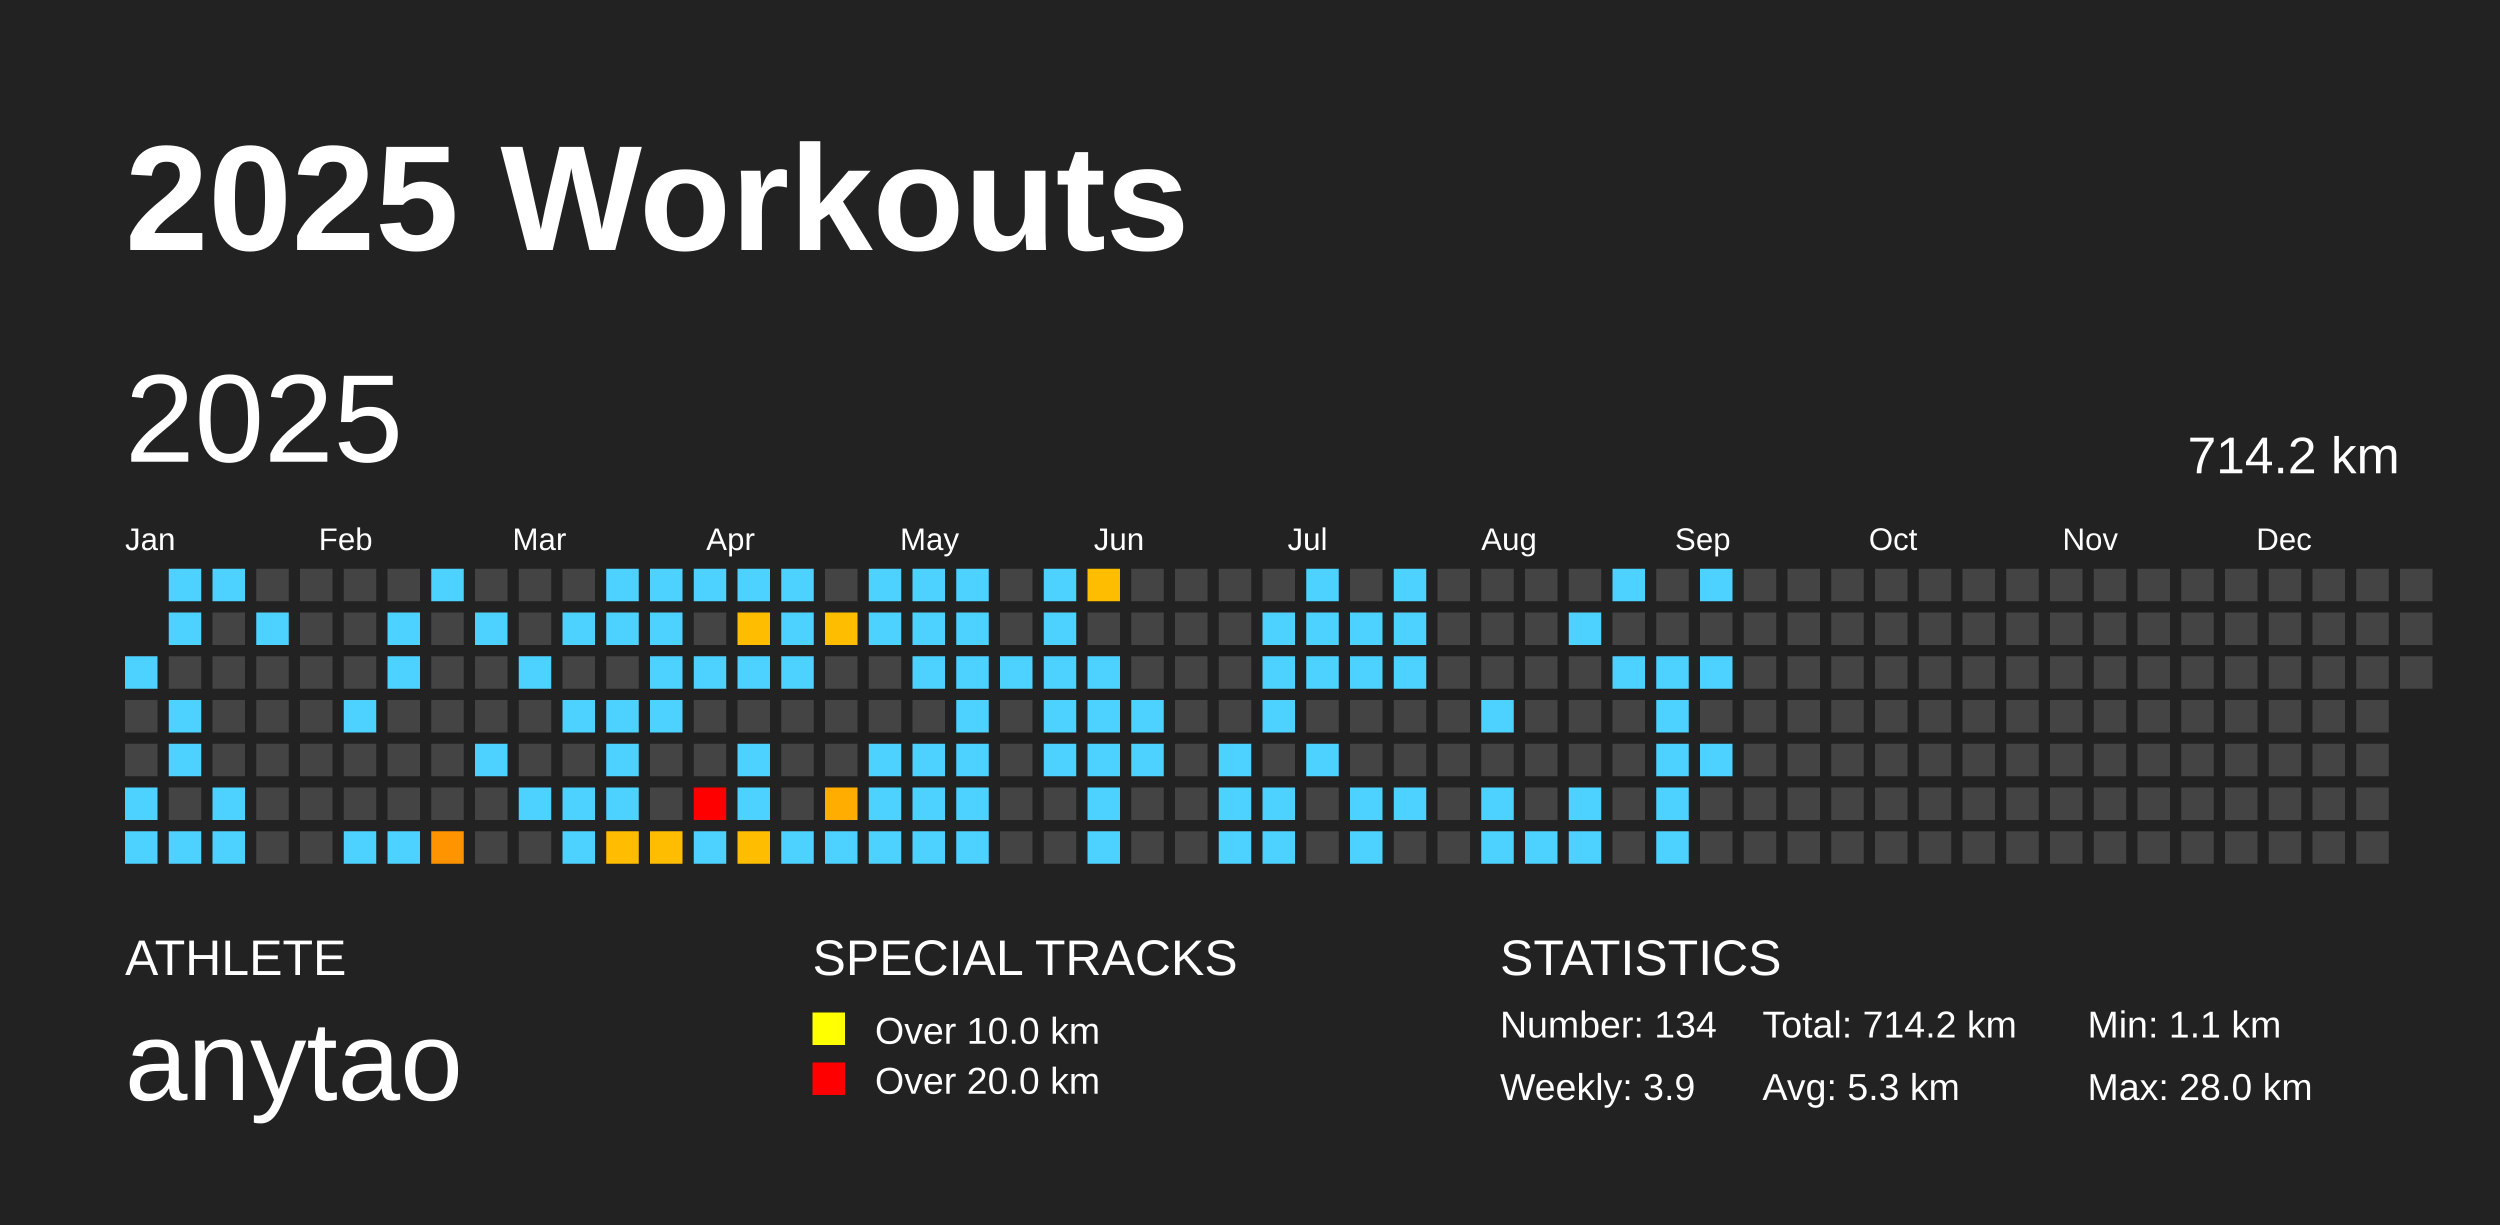
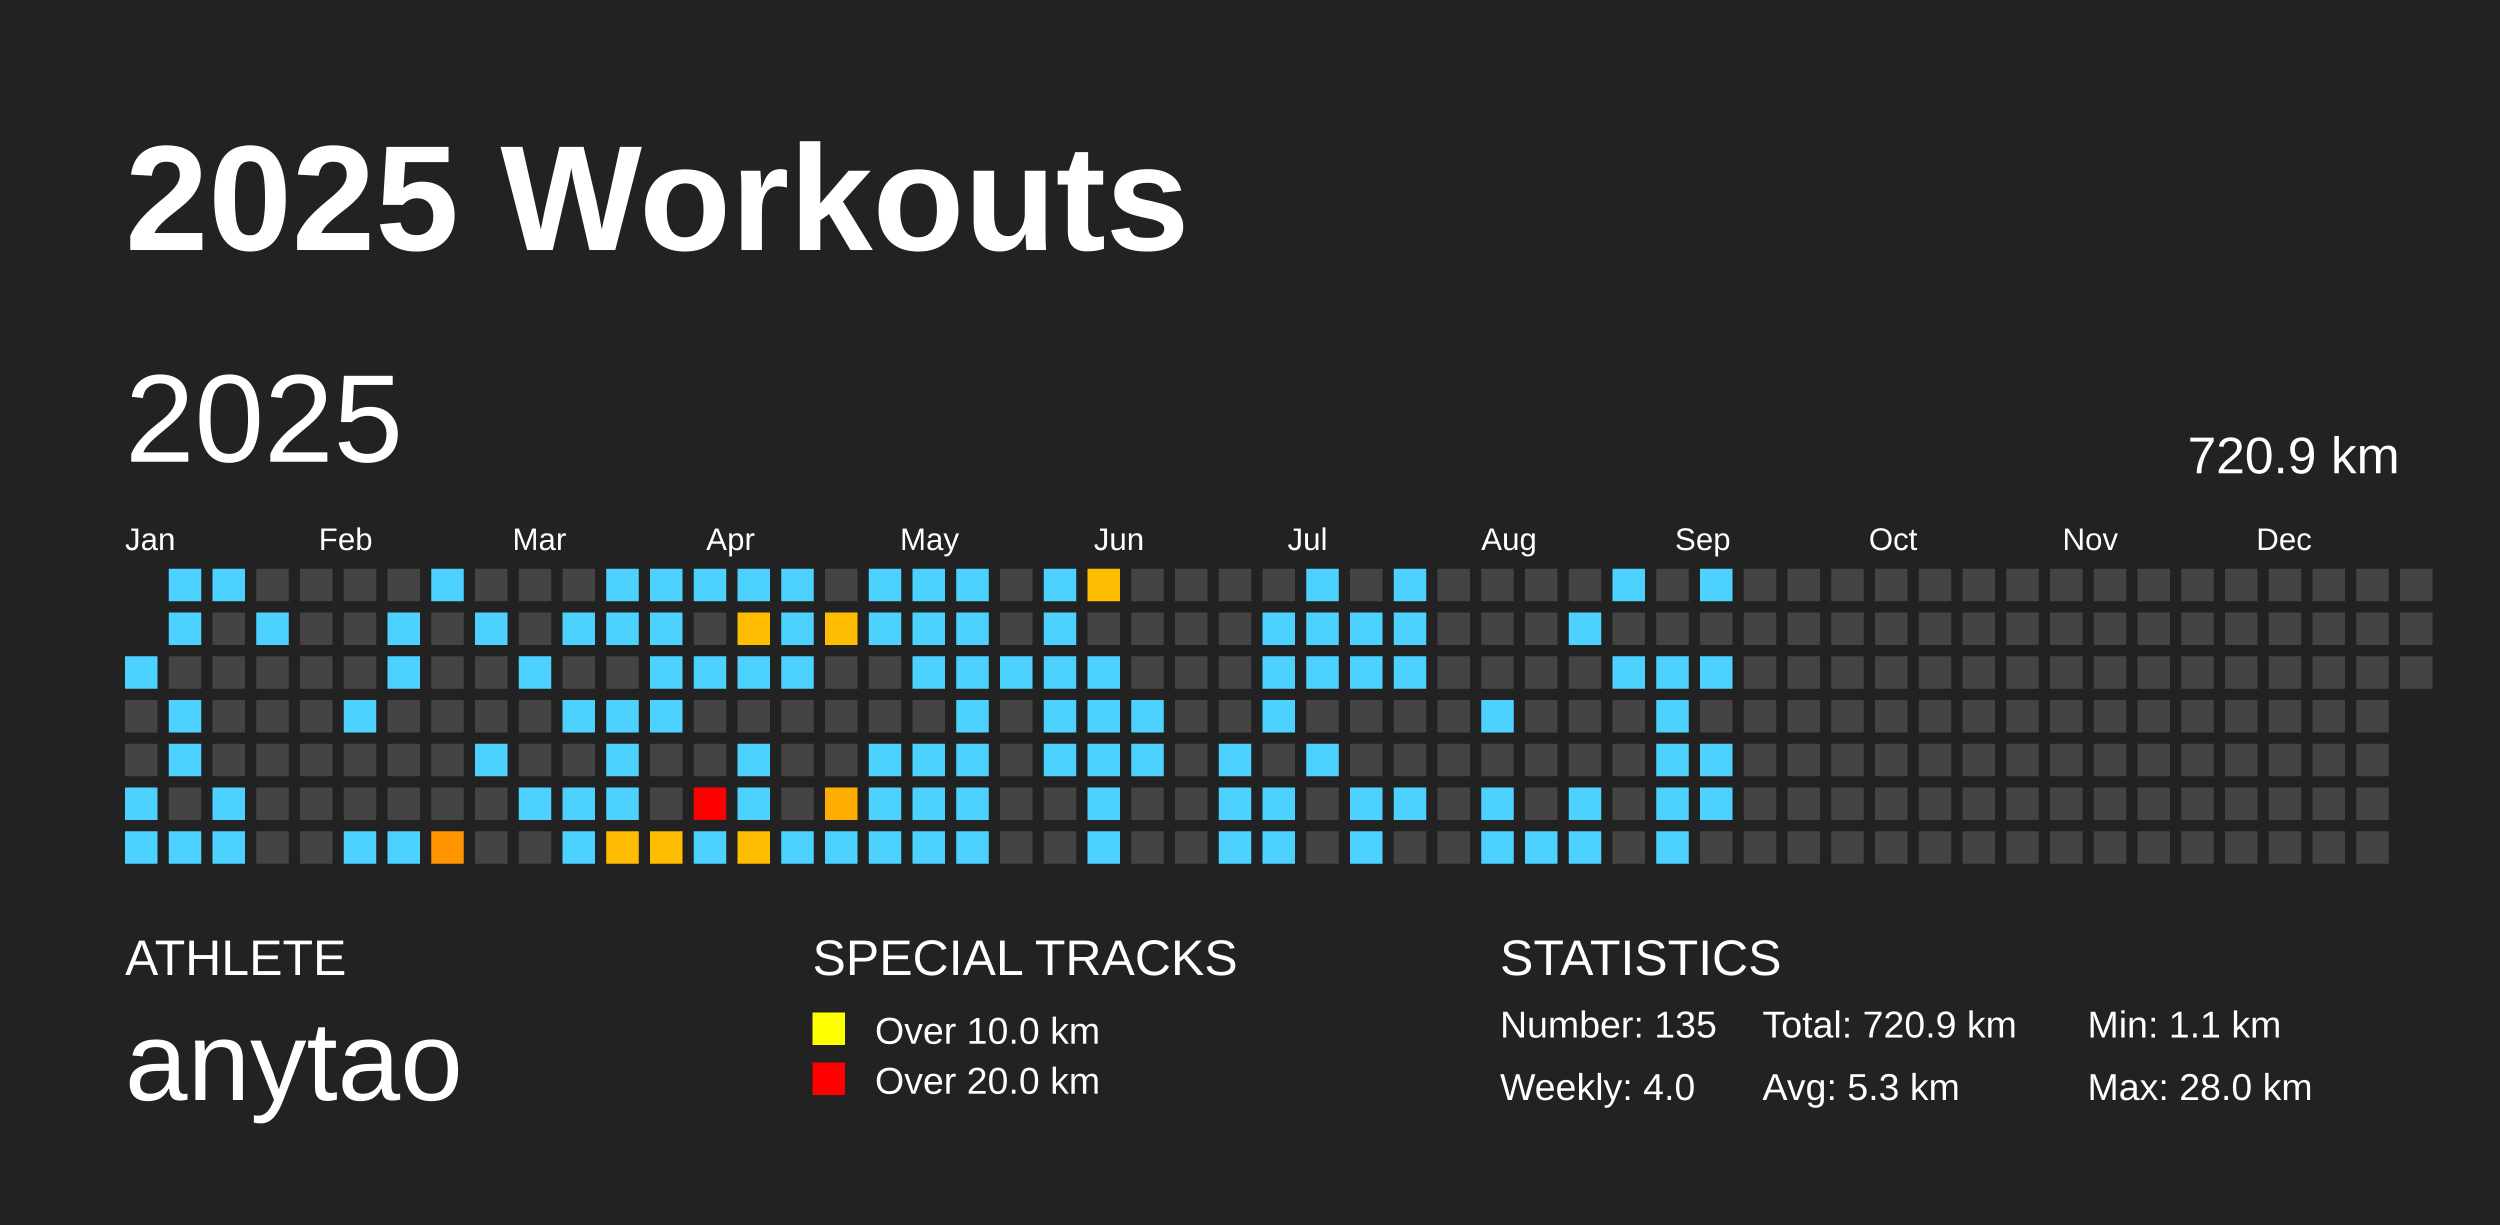
<svg xmlns="http://www.w3.org/2000/svg" baseProfile="full" height="98mm" version="1.1" viewBox="0,0,200,98" width="200mm">
  <defs />
  <rect fill="#222222" height="98" width="200" x="0" y="0" />
  <text fill="#FFFFFF" style="font-size:12px; font-family:Arial; font-weight:bold;" x="10" y="20">2025 Workouts</text>
  <text fill="#FFFFFF" style="font-size:4px; font-family:Arial" x="10" y="78">ATHLETE</text>
  <text fill="#FFFFFF" style="font-size:9px; font-family:Arial" x="10" y="88">anytao</text>
  <text fill="#FFFFFF" style="font-size:4px; font-family:Arial" x="65" y="78">SPECIAL TRACKS</text>
  <rect fill="yellow" height="2.6" width="2.6" x="65" y="81" />
  <text fill="#FFFFFF" style="font-size:3px; font-family:Arial" x="70" y="83.5">Over 10.0 km</text>
  <rect fill="red" height="2.6" width="2.6" x="65" y="85" />
  <text fill="#FFFFFF" style="font-size:3px; font-family:Arial" x="70" y="87.5">Over 20.0 km</text>
  <text fill="#FFFFFF" style="font-size:4px; font-family:Arial" x="120" y="78">STATISTICS</text>
-   <text fill="#FFFFFF" style="font-size:3px; font-family:Arial" x="120" y="83">Number: 134</text>
-   <text fill="#FFFFFF" style="font-size:3px; font-family:Arial" x="120" y="88">Weekly: 3.9</text>
-   <text fill="#FFFFFF" style="font-size:3px; font-family:Arial" x="141" y="83">Total: 714.2 km</text>
+   <text fill="#FFFFFF" style="font-size:3px; font-family:Arial" x="120" y="83">Number: 135</text>
+   <text fill="#FFFFFF" style="font-size:3px; font-family:Arial" x="120" y="88">Weekly: 4.0</text>
+   <text fill="#FFFFFF" style="font-size:3px; font-family:Arial" x="141" y="83">Total: 720.9 km</text>
  <text fill="#FFFFFF" style="font-size:3px; font-family:Arial" x="141" y="88">Avg: 5.3 km</text>
  <text fill="#FFFFFF" style="font-size:3px; font-family:Arial" x="167" y="83">Min: 1.1 km</text>
  <text fill="#FFFFFF" style="font-size:3px; font-family:Arial" x="167" y="88">Max: 28.0 km</text>
  <text dominant-baseline="hanging" fill="#FFFFFF" style="font-size:10.0px; font-family:Arial;" x="10" y="30">2025</text>
-   <text dominant-baseline="hanging" fill="#FFFFFF" style="font-size:4.125px; font-family:Arial;" x="175" y="35">714.2 km</text>
+   <text dominant-baseline="hanging" fill="#FFFFFF" style="font-size:4.125px; font-family:Arial;" x="175" y="35">720.9 km</text>
  <text fill="#FFFFFF" style="font-size:2.5px; font-family:Arial" x="10.0" y="44">Jan</text>
  <text fill="#FFFFFF" style="font-size:2.5px; font-family:Arial" x="25.5" y="44">Feb</text>
  <text fill="#FFFFFF" style="font-size:2.5px; font-family:Arial" x="41.0" y="44">Mar</text>
  <text fill="#FFFFFF" style="font-size:2.5px; font-family:Arial" x="56.5" y="44">Apr</text>
  <text fill="#FFFFFF" style="font-size:2.5px; font-family:Arial" x="72.0" y="44">May</text>
  <text fill="#FFFFFF" style="font-size:2.5px; font-family:Arial" x="87.5" y="44">Jun</text>
  <text fill="#FFFFFF" style="font-size:2.5px; font-family:Arial" x="103.0" y="44">Jul</text>
  <text fill="#FFFFFF" style="font-size:2.5px; font-family:Arial" x="118.5" y="44">Aug</text>
  <text fill="#FFFFFF" style="font-size:2.5px; font-family:Arial" x="134.0" y="44">Sep</text>
  <text fill="#FFFFFF" style="font-size:2.5px; font-family:Arial" x="149.5" y="44">Oct</text>
  <text fill="#FFFFFF" style="font-size:2.5px; font-family:Arial" x="165.0" y="44">Nov</text>
  <text fill="#FFFFFF" style="font-size:2.5px; font-family:Arial" x="180.5" y="44">Dec</text>
  <rect fill="#4dd2ff" height="2.6" width="2.6" x="10.0" y="52.5" />
  <rect fill="#444444" height="2.6" width="2.6" x="10.0" y="56.0" />
  <rect fill="#444444" height="2.6" width="2.6" x="10.0" y="59.5" />
  <rect fill="#4dd2ff" height="2.6" width="2.6" x="10.0" y="63.0" />
  <rect fill="#4dd2ff" height="2.6" width="2.6" x="10.0" y="66.5" />
  <rect fill="#4dd2ff" height="2.6" width="2.6" x="13.5" y="45.5" />
  <rect fill="#4dd2ff" height="2.6" width="2.6" x="13.5" y="49.0" />
  <rect fill="#444444" height="2.6" width="2.6" x="13.5" y="52.5" />
  <rect fill="#4dd2ff" height="2.6" width="2.6" x="13.5" y="56.0" />
  <rect fill="#4dd2ff" height="2.6" width="2.6" x="13.5" y="59.5" />
  <rect fill="#444444" height="2.6" width="2.6" x="13.5" y="63.0" />
  <rect fill="#4dd2ff" height="2.6" width="2.6" x="13.5" y="66.5" />
  <rect fill="#4dd2ff" height="2.6" width="2.6" x="17.0" y="45.5" />
  <rect fill="#444444" height="2.6" width="2.6" x="17.0" y="49.0" />
  <rect fill="#444444" height="2.6" width="2.6" x="17.0" y="52.5" />
  <rect fill="#444444" height="2.6" width="2.6" x="17.0" y="56.0" />
  <rect fill="#444444" height="2.6" width="2.6" x="17.0" y="59.5" />
  <rect fill="#4dd2ff" height="2.6" width="2.6" x="17.0" y="63.0" />
  <rect fill="#4dd2ff" height="2.6" width="2.6" x="17.0" y="66.5" />
  <rect fill="#444444" height="2.6" width="2.6" x="20.5" y="45.5" />
  <rect fill="#4dd2ff" height="2.6" width="2.6" x="20.5" y="49.0" />
  <rect fill="#444444" height="2.6" width="2.6" x="20.5" y="52.5" />
  <rect fill="#444444" height="2.6" width="2.6" x="20.5" y="56.0" />
  <rect fill="#444444" height="2.6" width="2.6" x="20.5" y="59.5" />
  <rect fill="#444444" height="2.6" width="2.6" x="20.5" y="63.0" />
  <rect fill="#444444" height="2.6" width="2.6" x="20.5" y="66.5" />
  <rect fill="#444444" height="2.6" width="2.6" x="24.0" y="45.5" />
  <rect fill="#444444" height="2.6" width="2.6" x="24.0" y="49.0" />
  <rect fill="#444444" height="2.6" width="2.6" x="24.0" y="52.5" />
  <rect fill="#444444" height="2.6" width="2.6" x="24.0" y="56.0" />
  <rect fill="#444444" height="2.6" width="2.6" x="24.0" y="59.5" />
  <rect fill="#444444" height="2.6" width="2.6" x="24.0" y="63.0" />
  <rect fill="#444444" height="2.6" width="2.6" x="24.0" y="66.5" />
  <rect fill="#444444" height="2.6" width="2.6" x="27.5" y="45.5" />
  <rect fill="#444444" height="2.6" width="2.6" x="27.5" y="49.0" />
  <rect fill="#444444" height="2.6" width="2.6" x="27.5" y="52.5" />
  <rect fill="#4dd2ff" height="2.6" width="2.6" x="27.5" y="56.0" />
  <rect fill="#444444" height="2.6" width="2.6" x="27.5" y="59.5" />
  <rect fill="#444444" height="2.6" width="2.6" x="27.5" y="63.0" />
  <rect fill="#4dd2ff" height="2.6" width="2.6" x="27.5" y="66.5" />
  <rect fill="#444444" height="2.6" width="2.6" x="31.0" y="45.5" />
  <rect fill="#4dd2ff" height="2.6" width="2.6" x="31.0" y="49.0" />
  <rect fill="#4dd2ff" height="2.6" width="2.6" x="31.0" y="52.5" />
  <rect fill="#444444" height="2.6" width="2.6" x="31.0" y="56.0" />
  <rect fill="#444444" height="2.6" width="2.6" x="31.0" y="59.5" />
  <rect fill="#444444" height="2.6" width="2.6" x="31.0" y="63.0" />
  <rect fill="#4dd2ff" height="2.6" width="2.6" x="31.0" y="66.5" />
  <rect fill="#4dd2ff" height="2.6" width="2.6" x="34.5" y="45.5" />
  <rect fill="#444444" height="2.6" width="2.6" x="34.5" y="49.0" />
  <rect fill="#444444" height="2.6" width="2.6" x="34.5" y="52.5" />
  <rect fill="#444444" height="2.6" width="2.6" x="34.5" y="56.0" />
  <rect fill="#444444" height="2.6" width="2.6" x="34.5" y="59.5" />
  <rect fill="#444444" height="2.6" width="2.6" x="34.5" y="63.0" />
  <rect fill="#ff9400" height="2.6" width="2.6" x="34.5" y="66.5" />
  <rect fill="#444444" height="2.6" width="2.6" x="38.0" y="45.5" />
  <rect fill="#4dd2ff" height="2.6" width="2.6" x="38.0" y="49.0" />
  <rect fill="#444444" height="2.6" width="2.6" x="38.0" y="52.5" />
  <rect fill="#444444" height="2.6" width="2.6" x="38.0" y="56.0" />
  <rect fill="#4dd2ff" height="2.6" width="2.6" x="38.0" y="59.5" />
  <rect fill="#444444" height="2.6" width="2.6" x="38.0" y="63.0" />
  <rect fill="#444444" height="2.6" width="2.6" x="38.0" y="66.5" />
  <rect fill="#444444" height="2.6" width="2.6" x="41.5" y="45.5" />
  <rect fill="#444444" height="2.6" width="2.6" x="41.5" y="49.0" />
  <rect fill="#4dd2ff" height="2.6" width="2.6" x="41.5" y="52.5" />
  <rect fill="#444444" height="2.6" width="2.6" x="41.5" y="56.0" />
  <rect fill="#444444" height="2.6" width="2.6" x="41.5" y="59.5" />
  <rect fill="#4dd2ff" height="2.6" width="2.6" x="41.5" y="63.0" />
  <rect fill="#444444" height="2.6" width="2.6" x="41.5" y="66.5" />
  <rect fill="#444444" height="2.6" width="2.6" x="45.0" y="45.5" />
  <rect fill="#4dd2ff" height="2.6" width="2.6" x="45.0" y="49.0" />
  <rect fill="#444444" height="2.6" width="2.6" x="45.0" y="52.5" />
  <rect fill="#4dd2ff" height="2.6" width="2.6" x="45.0" y="56.0" />
  <rect fill="#444444" height="2.6" width="2.6" x="45.0" y="59.5" />
  <rect fill="#4dd2ff" height="2.6" width="2.6" x="45.0" y="63.0" />
  <rect fill="#4dd2ff" height="2.6" width="2.6" x="45.0" y="66.5" />
  <rect fill="#4dd2ff" height="2.6" width="2.6" x="48.5" y="45.5" />
  <rect fill="#4dd2ff" height="2.6" width="2.6" x="48.5" y="49.0" />
  <rect fill="#444444" height="2.6" width="2.6" x="48.5" y="52.5" />
  <rect fill="#4dd2ff" height="2.6" width="2.6" x="48.5" y="56.0" />
  <rect fill="#4dd2ff" height="2.6" width="2.6" x="48.5" y="59.5" />
  <rect fill="#4dd2ff" height="2.6" width="2.6" x="48.5" y="63.0" />
  <rect fill="#ffbc00" height="2.6" width="2.6" x="48.5" y="66.5" />
  <rect fill="#4dd2ff" height="2.6" width="2.6" x="52.0" y="45.5" />
  <rect fill="#4dd2ff" height="2.6" width="2.6" x="52.0" y="49.0" />
  <rect fill="#4dd2ff" height="2.6" width="2.6" x="52.0" y="52.5" />
  <rect fill="#4dd2ff" height="2.6" width="2.6" x="52.0" y="56.0" />
  <rect fill="#444444" height="2.6" width="2.6" x="52.0" y="59.5" />
  <rect fill="#444444" height="2.6" width="2.6" x="52.0" y="63.0" />
  <rect fill="#ffbd00" height="2.6" width="2.6" x="52.0" y="66.5" />
  <rect fill="#4dd2ff" height="2.6" width="2.6" x="55.5" y="45.5" />
  <rect fill="#444444" height="2.6" width="2.6" x="55.5" y="49.0" />
  <rect fill="#4dd2ff" height="2.6" width="2.6" x="55.5" y="52.5" />
  <rect fill="#444444" height="2.6" width="2.6" x="55.5" y="56.0" />
  <rect fill="#444444" height="2.6" width="2.6" x="55.5" y="59.5" />
  <rect fill="red" height="2.6" width="2.6" x="55.5" y="63.0" />
  <rect fill="#4dd2ff" height="2.6" width="2.6" x="55.5" y="66.5" />
  <rect fill="#4dd2ff" height="2.6" width="2.6" x="59.0" y="45.5" />
  <rect fill="#ffbd00" height="2.6" width="2.6" x="59.0" y="49.0" />
  <rect fill="#4dd2ff" height="2.6" width="2.6" x="59.0" y="52.5" />
  <rect fill="#444444" height="2.6" width="2.6" x="59.0" y="56.0" />
  <rect fill="#4dd2ff" height="2.6" width="2.6" x="59.0" y="59.5" />
  <rect fill="#4dd2ff" height="2.6" width="2.6" x="59.0" y="63.0" />
  <rect fill="#ffbd00" height="2.6" width="2.6" x="59.0" y="66.5" />
  <rect fill="#4dd2ff" height="2.6" width="2.6" x="62.5" y="45.5" />
  <rect fill="#4dd2ff" height="2.6" width="2.6" x="62.5" y="49.0" />
  <rect fill="#4dd2ff" height="2.6" width="2.6" x="62.5" y="52.5" />
  <rect fill="#444444" height="2.6" width="2.6" x="62.5" y="56.0" />
  <rect fill="#444444" height="2.6" width="2.6" x="62.5" y="59.5" />
  <rect fill="#444444" height="2.6" width="2.6" x="62.5" y="63.0" />
  <rect fill="#4dd2ff" height="2.6" width="2.6" x="62.5" y="66.5" />
  <rect fill="#444444" height="2.6" width="2.6" x="66.0" y="45.5" />
  <rect fill="#ffbd00" height="2.6" width="2.6" x="66.0" y="49.0" />
  <rect fill="#444444" height="2.6" width="2.6" x="66.0" y="52.5" />
  <rect fill="#444444" height="2.6" width="2.6" x="66.0" y="56.0" />
  <rect fill="#444444" height="2.6" width="2.6" x="66.0" y="59.5" />
  <rect fill="#ffad00" height="2.6" width="2.6" x="66.0" y="63.0" />
  <rect fill="#4dd2ff" height="2.6" width="2.6" x="66.0" y="66.5" />
  <rect fill="#4dd2ff" height="2.6" width="2.6" x="69.5" y="45.5" />
  <rect fill="#4dd2ff" height="2.6" width="2.6" x="69.5" y="49.0" />
  <rect fill="#444444" height="2.6" width="2.6" x="69.5" y="52.5" />
  <rect fill="#444444" height="2.6" width="2.6" x="69.5" y="56.0" />
  <rect fill="#4dd2ff" height="2.6" width="2.6" x="69.5" y="59.5" />
  <rect fill="#4dd2ff" height="2.6" width="2.6" x="69.5" y="63.0" />
  <rect fill="#4dd2ff" height="2.6" width="2.6" x="69.5" y="66.5" />
  <rect fill="#4dd2ff" height="2.6" width="2.6" x="73.0" y="45.5" />
  <rect fill="#4dd2ff" height="2.6" width="2.6" x="73.0" y="49.0" />
  <rect fill="#4dd2ff" height="2.6" width="2.6" x="73.0" y="52.5" />
  <rect fill="#444444" height="2.6" width="2.6" x="73.0" y="56.0" />
  <rect fill="#4dd2ff" height="2.6" width="2.6" x="73.0" y="59.5" />
  <rect fill="#4dd2ff" height="2.6" width="2.6" x="73.0" y="63.0" />
  <rect fill="#4dd2ff" height="2.6" width="2.6" x="73.0" y="66.5" />
  <rect fill="#4dd2ff" height="2.6" width="2.6" x="76.5" y="45.5" />
  <rect fill="#4dd2ff" height="2.6" width="2.6" x="76.5" y="49.0" />
  <rect fill="#4dd2ff" height="2.6" width="2.6" x="76.5" y="52.5" />
  <rect fill="#4dd2ff" height="2.6" width="2.6" x="76.5" y="56.0" />
  <rect fill="#4dd2ff" height="2.6" width="2.6" x="76.5" y="59.5" />
  <rect fill="#4dd2ff" height="2.6" width="2.6" x="76.5" y="63.0" />
  <rect fill="#4dd2ff" height="2.6" width="2.6" x="76.5" y="66.5" />
  <rect fill="#444444" height="2.6" width="2.6" x="80.0" y="45.5" />
  <rect fill="#444444" height="2.6" width="2.6" x="80.0" y="49.0" />
  <rect fill="#4dd2ff" height="2.6" width="2.6" x="80.0" y="52.5" />
  <rect fill="#444444" height="2.6" width="2.6" x="80.0" y="56.0" />
  <rect fill="#444444" height="2.6" width="2.6" x="80.0" y="59.5" />
  <rect fill="#444444" height="2.6" width="2.6" x="80.0" y="63.0" />
  <rect fill="#444444" height="2.6" width="2.6" x="80.0" y="66.5" />
  <rect fill="#4dd2ff" height="2.6" width="2.6" x="83.5" y="45.5" />
  <rect fill="#4dd2ff" height="2.6" width="2.6" x="83.5" y="49.0" />
  <rect fill="#4dd2ff" height="2.6" width="2.6" x="83.5" y="52.5" />
  <rect fill="#4dd2ff" height="2.6" width="2.6" x="83.5" y="56.0" />
  <rect fill="#4dd2ff" height="2.6" width="2.6" x="83.5" y="59.5" />
  <rect fill="#444444" height="2.6" width="2.6" x="83.5" y="63.0" />
  <rect fill="#444444" height="2.6" width="2.6" x="83.5" y="66.5" />
  <rect fill="#ffbd00" height="2.6" width="2.6" x="87.0" y="45.5" />
  <rect fill="#444444" height="2.6" width="2.6" x="87.0" y="49.0" />
  <rect fill="#4dd2ff" height="2.6" width="2.6" x="87.0" y="52.5" />
  <rect fill="#4dd2ff" height="2.6" width="2.6" x="87.0" y="56.0" />
  <rect fill="#4dd2ff" height="2.6" width="2.6" x="87.0" y="59.5" />
  <rect fill="#4dd2ff" height="2.6" width="2.6" x="87.0" y="63.0" />
  <rect fill="#4dd2ff" height="2.6" width="2.6" x="87.0" y="66.5" />
  <rect fill="#444444" height="2.6" width="2.6" x="90.5" y="45.5" />
  <rect fill="#444444" height="2.6" width="2.6" x="90.5" y="49.0" />
  <rect fill="#444444" height="2.6" width="2.6" x="90.5" y="52.5" />
  <rect fill="#4dd2ff" height="2.6" width="2.6" x="90.5" y="56.0" />
  <rect fill="#4dd2ff" height="2.6" width="2.6" x="90.5" y="59.5" />
  <rect fill="#444444" height="2.6" width="2.6" x="90.5" y="63.0" />
  <rect fill="#444444" height="2.6" width="2.6" x="90.5" y="66.5" />
  <rect fill="#444444" height="2.6" width="2.6" x="94.0" y="45.5" />
  <rect fill="#444444" height="2.6" width="2.6" x="94.0" y="49.0" />
  <rect fill="#444444" height="2.6" width="2.6" x="94.0" y="52.5" />
  <rect fill="#444444" height="2.6" width="2.6" x="94.0" y="56.0" />
  <rect fill="#444444" height="2.6" width="2.6" x="94.0" y="59.5" />
  <rect fill="#444444" height="2.6" width="2.6" x="94.0" y="63.0" />
  <rect fill="#444444" height="2.6" width="2.6" x="94.0" y="66.5" />
  <rect fill="#444444" height="2.6" width="2.6" x="97.5" y="45.5" />
  <rect fill="#444444" height="2.6" width="2.6" x="97.5" y="49.0" />
  <rect fill="#444444" height="2.6" width="2.6" x="97.5" y="52.5" />
  <rect fill="#444444" height="2.6" width="2.6" x="97.5" y="56.0" />
  <rect fill="#4dd2ff" height="2.6" width="2.6" x="97.5" y="59.5" />
  <rect fill="#4dd2ff" height="2.6" width="2.6" x="97.5" y="63.0" />
  <rect fill="#4dd2ff" height="2.6" width="2.6" x="97.5" y="66.5" />
  <rect fill="#444444" height="2.6" width="2.6" x="101.0" y="45.5" />
  <rect fill="#4dd2ff" height="2.6" width="2.6" x="101.0" y="49.0" />
  <rect fill="#4dd2ff" height="2.6" width="2.6" x="101.0" y="52.5" />
  <rect fill="#4dd2ff" height="2.6" width="2.6" x="101.0" y="56.0" />
  <rect fill="#444444" height="2.6" width="2.6" x="101.0" y="59.5" />
  <rect fill="#4dd2ff" height="2.6" width="2.6" x="101.0" y="63.0" />
  <rect fill="#4dd2ff" height="2.6" width="2.6" x="101.0" y="66.5" />
  <rect fill="#4dd2ff" height="2.6" width="2.6" x="104.5" y="45.5" />
  <rect fill="#4dd2ff" height="2.6" width="2.6" x="104.5" y="49.0" />
  <rect fill="#4dd2ff" height="2.6" width="2.6" x="104.5" y="52.5" />
  <rect fill="#444444" height="2.6" width="2.6" x="104.5" y="56.0" />
  <rect fill="#4dd2ff" height="2.6" width="2.6" x="104.5" y="59.5" />
  <rect fill="#444444" height="2.6" width="2.6" x="104.5" y="63.0" />
  <rect fill="#444444" height="2.6" width="2.6" x="104.5" y="66.5" />
  <rect fill="#444444" height="2.6" width="2.6" x="108.0" y="45.5" />
  <rect fill="#4dd2ff" height="2.6" width="2.6" x="108.0" y="49.0" />
  <rect fill="#4dd2ff" height="2.6" width="2.6" x="108.0" y="52.5" />
  <rect fill="#444444" height="2.6" width="2.6" x="108.0" y="56.0" />
  <rect fill="#444444" height="2.6" width="2.6" x="108.0" y="59.5" />
  <rect fill="#4dd2ff" height="2.6" width="2.6" x="108.0" y="63.0" />
  <rect fill="#4dd2ff" height="2.6" width="2.6" x="108.0" y="66.5" />
  <rect fill="#4dd2ff" height="2.6" width="2.6" x="111.5" y="45.5" />
  <rect fill="#4dd2ff" height="2.6" width="2.6" x="111.5" y="49.0" />
  <rect fill="#4dd2ff" height="2.6" width="2.6" x="111.5" y="52.5" />
  <rect fill="#444444" height="2.6" width="2.6" x="111.5" y="56.0" />
  <rect fill="#444444" height="2.6" width="2.6" x="111.5" y="59.5" />
  <rect fill="#4dd2ff" height="2.6" width="2.6" x="111.5" y="63.0" />
  <rect fill="#444444" height="2.6" width="2.6" x="111.5" y="66.5" />
  <rect fill="#444444" height="2.6" width="2.6" x="115.0" y="45.5" />
  <rect fill="#444444" height="2.6" width="2.6" x="115.0" y="49.0" />
  <rect fill="#444444" height="2.6" width="2.6" x="115.0" y="52.5" />
  <rect fill="#444444" height="2.6" width="2.6" x="115.0" y="56.0" />
  <rect fill="#444444" height="2.6" width="2.6" x="115.0" y="59.5" />
  <rect fill="#444444" height="2.6" width="2.6" x="115.0" y="63.0" />
  <rect fill="#444444" height="2.6" width="2.6" x="115.0" y="66.5" />
  <rect fill="#444444" height="2.6" width="2.6" x="118.5" y="45.5" />
  <rect fill="#444444" height="2.6" width="2.6" x="118.5" y="49.0" />
  <rect fill="#444444" height="2.6" width="2.6" x="118.5" y="52.5" />
  <rect fill="#4dd2ff" height="2.6" width="2.6" x="118.5" y="56.0" />
  <rect fill="#444444" height="2.6" width="2.6" x="118.5" y="59.5" />
  <rect fill="#4dd2ff" height="2.6" width="2.6" x="118.5" y="63.0" />
  <rect fill="#4dd2ff" height="2.6" width="2.6" x="118.5" y="66.5" />
  <rect fill="#444444" height="2.6" width="2.6" x="122.0" y="45.5" />
  <rect fill="#444444" height="2.6" width="2.6" x="122.0" y="49.0" />
  <rect fill="#444444" height="2.6" width="2.6" x="122.0" y="52.5" />
  <rect fill="#444444" height="2.6" width="2.6" x="122.0" y="56.0" />
  <rect fill="#444444" height="2.6" width="2.6" x="122.0" y="59.5" />
  <rect fill="#444444" height="2.6" width="2.6" x="122.0" y="63.0" />
  <rect fill="#4dd2ff" height="2.6" width="2.6" x="122.0" y="66.5" />
  <rect fill="#444444" height="2.6" width="2.6" x="125.5" y="45.5" />
  <rect fill="#4dd2ff" height="2.6" width="2.6" x="125.5" y="49.0" />
  <rect fill="#444444" height="2.6" width="2.6" x="125.5" y="52.5" />
  <rect fill="#444444" height="2.6" width="2.6" x="125.5" y="56.0" />
  <rect fill="#444444" height="2.6" width="2.6" x="125.5" y="59.5" />
  <rect fill="#4dd2ff" height="2.6" width="2.6" x="125.5" y="63.0" />
  <rect fill="#4dd2ff" height="2.6" width="2.6" x="125.5" y="66.5" />
  <rect fill="#4dd2ff" height="2.6" width="2.6" x="129.0" y="45.5" />
  <rect fill="#444444" height="2.6" width="2.6" x="129.0" y="49.0" />
  <rect fill="#4dd2ff" height="2.6" width="2.6" x="129.0" y="52.5" />
  <rect fill="#444444" height="2.6" width="2.6" x="129.0" y="56.0" />
  <rect fill="#444444" height="2.6" width="2.6" x="129.0" y="59.5" />
  <rect fill="#444444" height="2.6" width="2.6" x="129.0" y="63.0" />
  <rect fill="#444444" height="2.6" width="2.6" x="129.0" y="66.5" />
  <rect fill="#444444" height="2.6" width="2.6" x="132.5" y="45.5" />
  <rect fill="#444444" height="2.6" width="2.6" x="132.5" y="49.0" />
  <rect fill="#4dd2ff" height="2.6" width="2.6" x="132.5" y="52.5" />
  <rect fill="#4dd2ff" height="2.6" width="2.6" x="132.5" y="56.0" />
  <rect fill="#4dd2ff" height="2.6" width="2.6" x="132.5" y="59.5" />
  <rect fill="#4dd2ff" height="2.6" width="2.6" x="132.5" y="63.0" />
  <rect fill="#4dd2ff" height="2.6" width="2.6" x="132.5" y="66.5" />
  <rect fill="#4dd2ff" height="2.6" width="2.6" x="136.0" y="45.5" />
  <rect fill="#444444" height="2.6" width="2.6" x="136.0" y="49.0" />
  <rect fill="#4dd2ff" height="2.6" width="2.6" x="136.0" y="52.5" />
  <rect fill="#444444" height="2.6" width="2.6" x="136.0" y="56.0" />
  <rect fill="#4dd2ff" height="2.6" width="2.6" x="136.0" y="59.5" />
-   <rect fill="#444444" height="2.6" width="2.6" x="136.0" y="63.0" />
+   <rect fill="#4dd2ff" height="2.6" width="2.6" x="136.0" y="63.0" />
  <rect fill="#444444" height="2.6" width="2.6" x="136.0" y="66.5" />
  <rect fill="#444444" height="2.6" width="2.6" x="139.5" y="45.5" />
  <rect fill="#444444" height="2.6" width="2.6" x="139.5" y="49.0" />
  <rect fill="#444444" height="2.6" width="2.6" x="139.5" y="52.5" />
  <rect fill="#444444" height="2.6" width="2.6" x="139.5" y="56.0" />
  <rect fill="#444444" height="2.6" width="2.6" x="139.5" y="59.5" />
  <rect fill="#444444" height="2.6" width="2.6" x="139.5" y="63.0" />
  <rect fill="#444444" height="2.6" width="2.6" x="139.5" y="66.5" />
  <rect fill="#444444" height="2.6" width="2.6" x="143.0" y="45.5" />
  <rect fill="#444444" height="2.6" width="2.6" x="143.0" y="49.0" />
  <rect fill="#444444" height="2.6" width="2.6" x="143.0" y="52.5" />
  <rect fill="#444444" height="2.6" width="2.6" x="143.0" y="56.0" />
  <rect fill="#444444" height="2.6" width="2.6" x="143.0" y="59.5" />
  <rect fill="#444444" height="2.6" width="2.6" x="143.0" y="63.0" />
  <rect fill="#444444" height="2.6" width="2.6" x="143.0" y="66.5" />
  <rect fill="#444444" height="2.6" width="2.6" x="146.5" y="45.5" />
  <rect fill="#444444" height="2.6" width="2.6" x="146.5" y="49.0" />
  <rect fill="#444444" height="2.6" width="2.6" x="146.5" y="52.5" />
  <rect fill="#444444" height="2.6" width="2.6" x="146.5" y="56.0" />
  <rect fill="#444444" height="2.6" width="2.6" x="146.5" y="59.5" />
  <rect fill="#444444" height="2.6" width="2.6" x="146.5" y="63.0" />
  <rect fill="#444444" height="2.6" width="2.6" x="146.5" y="66.5" />
  <rect fill="#444444" height="2.6" width="2.6" x="150.0" y="45.5" />
  <rect fill="#444444" height="2.6" width="2.6" x="150.0" y="49.0" />
  <rect fill="#444444" height="2.6" width="2.6" x="150.0" y="52.5" />
  <rect fill="#444444" height="2.6" width="2.6" x="150.0" y="56.0" />
  <rect fill="#444444" height="2.6" width="2.6" x="150.0" y="59.5" />
  <rect fill="#444444" height="2.6" width="2.6" x="150.0" y="63.0" />
  <rect fill="#444444" height="2.6" width="2.6" x="150.0" y="66.5" />
  <rect fill="#444444" height="2.6" width="2.6" x="153.5" y="45.5" />
  <rect fill="#444444" height="2.6" width="2.6" x="153.5" y="49.0" />
  <rect fill="#444444" height="2.6" width="2.6" x="153.5" y="52.5" />
  <rect fill="#444444" height="2.6" width="2.6" x="153.5" y="56.0" />
  <rect fill="#444444" height="2.6" width="2.6" x="153.5" y="59.5" />
  <rect fill="#444444" height="2.6" width="2.6" x="153.5" y="63.0" />
  <rect fill="#444444" height="2.6" width="2.6" x="153.5" y="66.5" />
  <rect fill="#444444" height="2.6" width="2.6" x="157.0" y="45.5" />
  <rect fill="#444444" height="2.6" width="2.6" x="157.0" y="49.0" />
  <rect fill="#444444" height="2.6" width="2.6" x="157.0" y="52.5" />
  <rect fill="#444444" height="2.6" width="2.6" x="157.0" y="56.0" />
  <rect fill="#444444" height="2.6" width="2.6" x="157.0" y="59.5" />
  <rect fill="#444444" height="2.6" width="2.6" x="157.0" y="63.0" />
  <rect fill="#444444" height="2.6" width="2.6" x="157.0" y="66.5" />
  <rect fill="#444444" height="2.6" width="2.6" x="160.5" y="45.5" />
  <rect fill="#444444" height="2.6" width="2.6" x="160.5" y="49.0" />
  <rect fill="#444444" height="2.6" width="2.6" x="160.5" y="52.5" />
  <rect fill="#444444" height="2.6" width="2.6" x="160.5" y="56.0" />
  <rect fill="#444444" height="2.6" width="2.6" x="160.5" y="59.5" />
  <rect fill="#444444" height="2.6" width="2.6" x="160.5" y="63.0" />
  <rect fill="#444444" height="2.6" width="2.6" x="160.5" y="66.5" />
  <rect fill="#444444" height="2.6" width="2.6" x="164.0" y="45.5" />
  <rect fill="#444444" height="2.6" width="2.6" x="164.0" y="49.0" />
  <rect fill="#444444" height="2.6" width="2.6" x="164.0" y="52.5" />
  <rect fill="#444444" height="2.6" width="2.6" x="164.0" y="56.0" />
  <rect fill="#444444" height="2.6" width="2.6" x="164.0" y="59.5" />
  <rect fill="#444444" height="2.6" width="2.6" x="164.0" y="63.0" />
  <rect fill="#444444" height="2.6" width="2.6" x="164.0" y="66.5" />
  <rect fill="#444444" height="2.6" width="2.6" x="167.5" y="45.5" />
  <rect fill="#444444" height="2.6" width="2.6" x="167.5" y="49.0" />
  <rect fill="#444444" height="2.6" width="2.6" x="167.5" y="52.5" />
  <rect fill="#444444" height="2.6" width="2.6" x="167.5" y="56.0" />
  <rect fill="#444444" height="2.6" width="2.6" x="167.5" y="59.5" />
  <rect fill="#444444" height="2.6" width="2.6" x="167.5" y="63.0" />
  <rect fill="#444444" height="2.6" width="2.6" x="167.5" y="66.5" />
  <rect fill="#444444" height="2.6" width="2.6" x="171.0" y="45.5" />
  <rect fill="#444444" height="2.6" width="2.6" x="171.0" y="49.0" />
  <rect fill="#444444" height="2.6" width="2.6" x="171.0" y="52.5" />
  <rect fill="#444444" height="2.6" width="2.6" x="171.0" y="56.0" />
  <rect fill="#444444" height="2.6" width="2.6" x="171.0" y="59.5" />
  <rect fill="#444444" height="2.6" width="2.6" x="171.0" y="63.0" />
  <rect fill="#444444" height="2.6" width="2.6" x="171.0" y="66.5" />
  <rect fill="#444444" height="2.6" width="2.6" x="174.5" y="45.5" />
  <rect fill="#444444" height="2.6" width="2.6" x="174.5" y="49.0" />
  <rect fill="#444444" height="2.6" width="2.6" x="174.5" y="52.5" />
  <rect fill="#444444" height="2.6" width="2.6" x="174.5" y="56.0" />
  <rect fill="#444444" height="2.6" width="2.6" x="174.5" y="59.5" />
  <rect fill="#444444" height="2.6" width="2.6" x="174.5" y="63.0" />
  <rect fill="#444444" height="2.6" width="2.6" x="174.5" y="66.5" />
  <rect fill="#444444" height="2.6" width="2.6" x="178.0" y="45.5" />
  <rect fill="#444444" height="2.6" width="2.6" x="178.0" y="49.0" />
  <rect fill="#444444" height="2.6" width="2.6" x="178.0" y="52.5" />
  <rect fill="#444444" height="2.6" width="2.6" x="178.0" y="56.0" />
  <rect fill="#444444" height="2.6" width="2.6" x="178.0" y="59.5" />
  <rect fill="#444444" height="2.6" width="2.6" x="178.0" y="63.0" />
  <rect fill="#444444" height="2.6" width="2.6" x="178.0" y="66.5" />
  <rect fill="#444444" height="2.6" width="2.6" x="181.5" y="45.5" />
  <rect fill="#444444" height="2.6" width="2.6" x="181.5" y="49.0" />
  <rect fill="#444444" height="2.6" width="2.6" x="181.5" y="52.5" />
  <rect fill="#444444" height="2.6" width="2.6" x="181.5" y="56.0" />
  <rect fill="#444444" height="2.6" width="2.6" x="181.5" y="59.5" />
  <rect fill="#444444" height="2.6" width="2.6" x="181.5" y="63.0" />
  <rect fill="#444444" height="2.6" width="2.6" x="181.5" y="66.5" />
  <rect fill="#444444" height="2.6" width="2.6" x="185.0" y="45.5" />
  <rect fill="#444444" height="2.6" width="2.6" x="185.0" y="49.0" />
  <rect fill="#444444" height="2.6" width="2.6" x="185.0" y="52.5" />
  <rect fill="#444444" height="2.6" width="2.6" x="185.0" y="56.0" />
  <rect fill="#444444" height="2.6" width="2.6" x="185.0" y="59.5" />
  <rect fill="#444444" height="2.6" width="2.6" x="185.0" y="63.0" />
  <rect fill="#444444" height="2.6" width="2.6" x="185.0" y="66.5" />
  <rect fill="#444444" height="2.6" width="2.6" x="188.5" y="45.5" />
  <rect fill="#444444" height="2.6" width="2.6" x="188.5" y="49.0" />
  <rect fill="#444444" height="2.6" width="2.6" x="188.5" y="52.5" />
  <rect fill="#444444" height="2.6" width="2.6" x="188.5" y="56.0" />
  <rect fill="#444444" height="2.6" width="2.6" x="188.5" y="59.5" />
  <rect fill="#444444" height="2.6" width="2.6" x="188.5" y="63.0" />
  <rect fill="#444444" height="2.6" width="2.6" x="188.5" y="66.5" />
  <rect fill="#444444" height="2.6" width="2.6" x="192.0" y="45.5" />
  <rect fill="#444444" height="2.6" width="2.6" x="192.0" y="49.0" />
  <rect fill="#444444" height="2.6" width="2.6" x="192.0" y="52.5" />
</svg>
